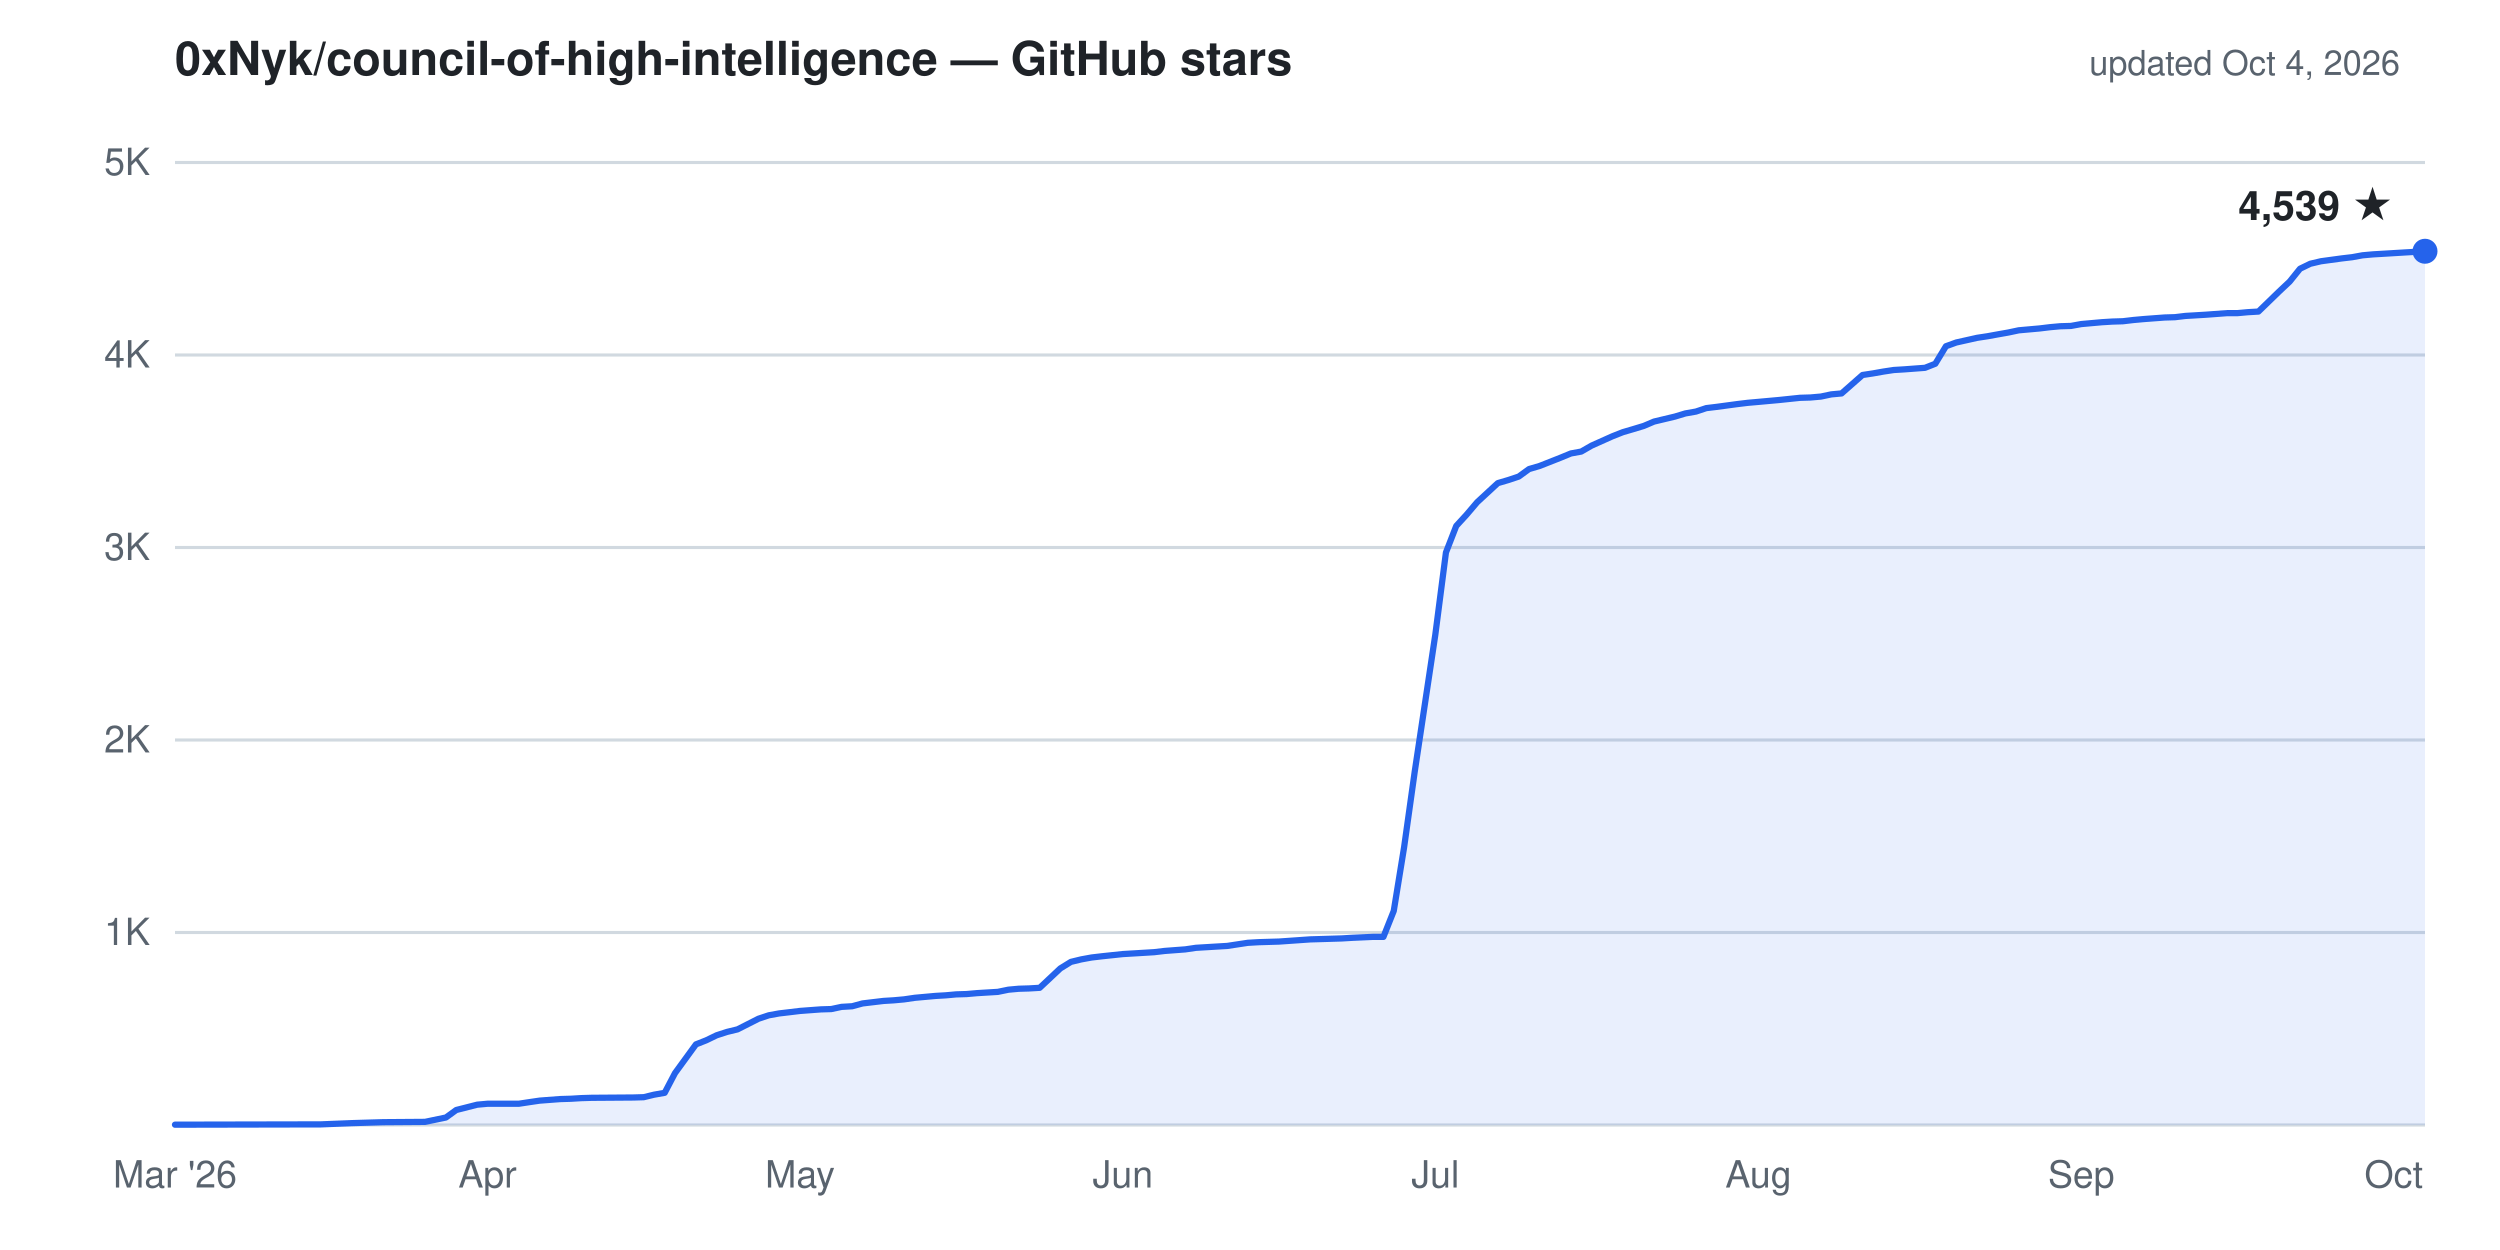
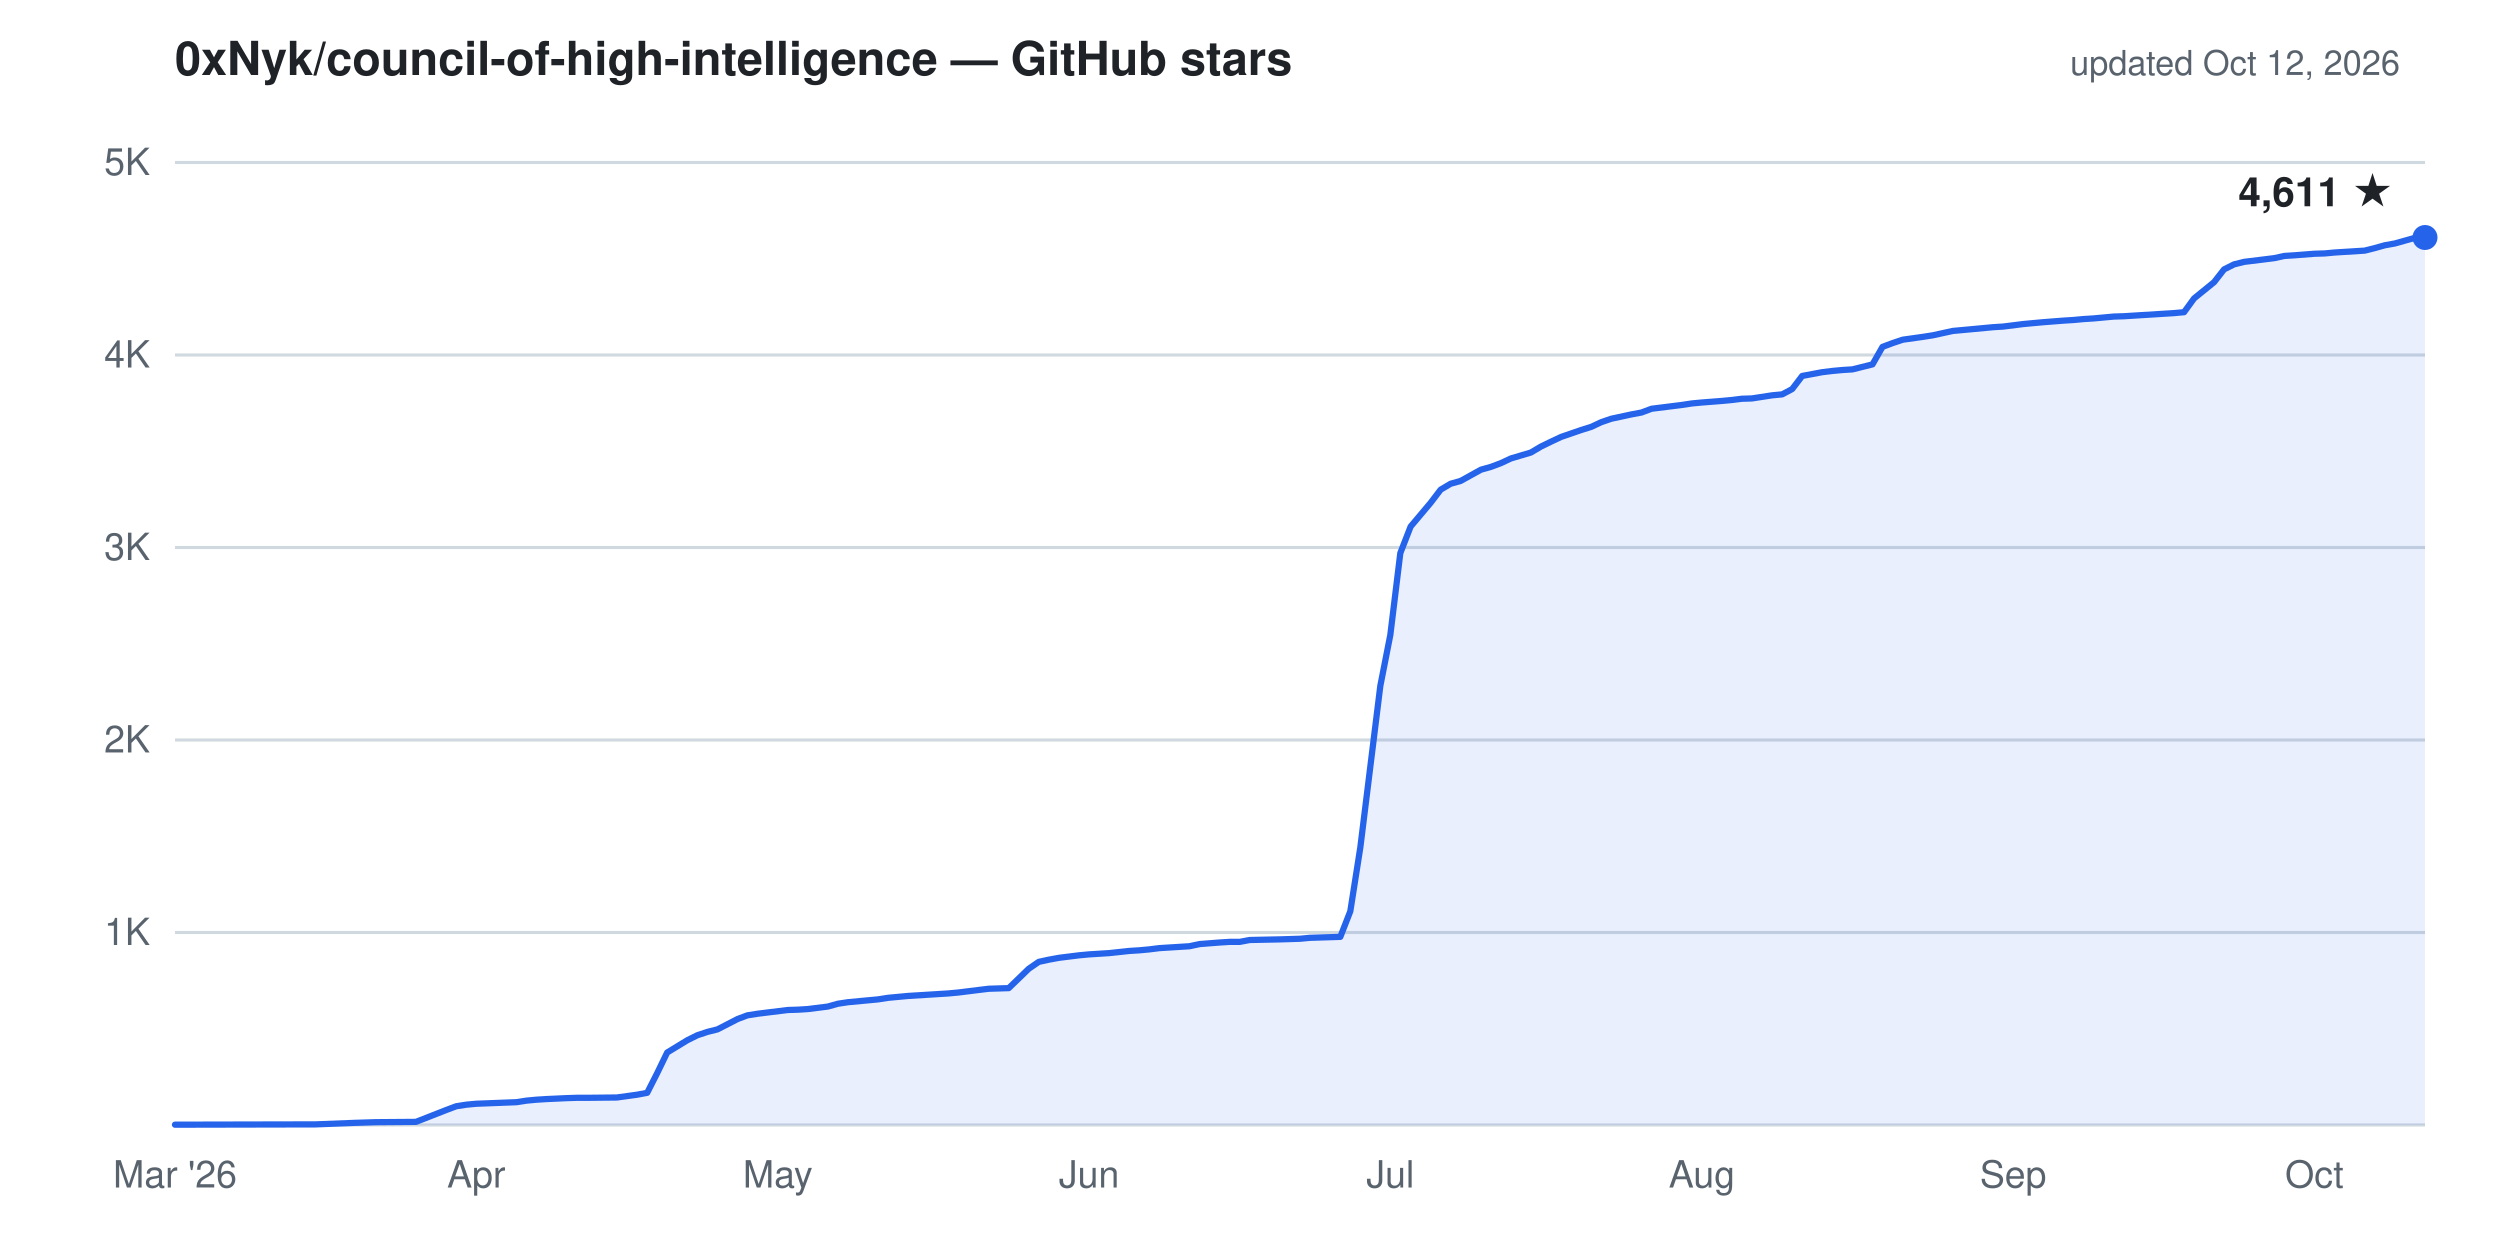
- <svg xmlns="http://www.w3.org/2000/svg" viewBox="0 0 800 400" width="800" height="400" role="img" aria-label="Cumulative GitHub stars for 0xNyk/council-of-high-intelligence: 4,539 as of Oct 4, 2026">
+ <svg xmlns="http://www.w3.org/2000/svg" viewBox="0 0 800 400" width="800" height="400" role="img" aria-label="Cumulative GitHub stars for 0xNyk/council-of-high-intelligence: 4,611 as of Oct 12, 2026">
  <g font-family="-apple-system,'Segoe UI',Helvetica,Arial,sans-serif">
    <text x="56" y="24" fill="#1f2328" font-size="15" font-weight="600">0xNyk/council-of-high-intelligence — GitHub stars</text>
-     <text x="768" y="24" text-anchor="end" fill="#59636e" font-size="11">updated Oct 4, 2026</text>
+     <text x="768" y="24" text-anchor="end" fill="#59636e" font-size="11">updated Oct 12, 2026</text>
    <line x1="56" y1="298.4" x2="776" y2="298.4" stroke="#d1d9e0" stroke-width="1" />
    <line x1="56" y1="236.8" x2="776" y2="236.8" stroke="#d1d9e0" stroke-width="1" />
    <line x1="56" y1="175.2" x2="776" y2="175.2" stroke="#d1d9e0" stroke-width="1" />
    <line x1="56" y1="113.6" x2="776" y2="113.6" stroke="#d1d9e0" stroke-width="1" />
    <line x1="56" y1="52.0" x2="776" y2="52.0" stroke="#d1d9e0" stroke-width="1" />
    <line x1="56" y1="360.0" x2="776" y2="360.0" stroke="#d1d9e0" stroke-width="1" />
    <text x="48" y="302.4" text-anchor="end" fill="#59636e" font-size="12">1K</text>
    <text x="48" y="240.8" text-anchor="end" fill="#59636e" font-size="12">2K</text>
    <text x="48" y="179.2" text-anchor="end" fill="#59636e" font-size="12">3K</text>
    <text x="48" y="117.6" text-anchor="end" fill="#59636e" font-size="12">4K</text>
    <text x="48" y="56.0" text-anchor="end" fill="#59636e" font-size="12">5K</text>
    <text x="56.0" y="380" text-anchor="middle" fill="#59636e" font-size="12">Mar '26</text>
-     <text x="156.0" y="380" text-anchor="middle" fill="#59636e" font-size="12">Apr</text>
-     <text x="256.0" y="380" text-anchor="middle" fill="#59636e" font-size="12">May</text>
-     <text x="359.3" y="380" text-anchor="middle" fill="#59636e" font-size="12">Jun</text>
-     <text x="459.3" y="380" text-anchor="middle" fill="#59636e" font-size="12">Jul</text>
-     <text x="562.7" y="380" text-anchor="middle" fill="#59636e" font-size="12">Aug</text>
-     <text x="666.0" y="380" text-anchor="middle" fill="#59636e" font-size="12">Sep</text>
-     <text x="766.0" y="380" text-anchor="middle" fill="#59636e" font-size="12">Oct</text>
-     <path d="M56.0,359.9 L102.7,359.8 L112.7,359.4 L119.3,359.2 L122.7,359.1 L136.0,359.0 L142.7,357.6 L146.0,355.2 L152.7,353.5 L156.0,353.2 L166.0,353.2 L169.3,352.7 L172.7,352.2 L179.3,351.7 L182.7,351.6 L186.0,351.4 L189.3,351.3 L202.7,351.2 L206.0,351.1 L209.3,350.3 L212.7,349.7 L216.0,343.4 L222.7,334.2 L226.0,332.9 L229.3,331.3 L232.7,330.2 L236.0,329.4 L242.7,326.0 L246.0,324.9 L249.3,324.3 L252.7,323.9 L256.0,323.5 L262.7,323.0 L266.0,322.9 L269.3,322.2 L272.7,322.0 L276.0,321.1 L282.7,320.3 L286.0,320.1 L289.3,319.8 L292.7,319.3 L299.3,318.7 L302.7,318.5 L306.0,318.2 L309.3,318.1 L312.7,317.8 L319.3,317.4 L322.7,316.7 L326.0,316.4 L329.3,316.3 L332.7,316.1 L339.3,309.9 L342.7,307.8 L346.0,307.0 L349.3,306.4 L352.7,306.0 L359.3,305.3 L362.7,305.1 L366.0,304.9 L369.3,304.7 L372.7,304.3 L379.3,303.8 L382.7,303.3 L386.0,303.1 L389.3,302.9 L392.7,302.7 L399.3,301.7 L402.7,301.5 L406.0,301.4 L409.3,301.3 L419.3,300.6 L422.7,300.5 L426.0,300.4 L429.3,300.3 L432.7,300.1 L439.3,299.8 L442.7,299.8 L446.0,291.5 L449.3,271.2 L452.7,247.0 L459.3,203.1 L462.7,176.8 L466.0,168.3 L469.3,164.7 L472.7,160.7 L479.3,154.6 L482.7,153.6 L486.0,152.5 L489.3,150.1 L492.7,149.1 L499.3,146.5 L502.7,145.1 L506.0,144.5 L509.3,142.6 L516.0,139.6 L519.3,138.3 L522.7,137.3 L526.0,136.3 L529.3,134.9 L536.0,133.3 L539.3,132.3 L542.7,131.7 L546.0,130.6 L549.3,130.2 L556.0,129.3 L559.3,128.9 L562.7,128.6 L566.0,128.3 L569.3,128.0 L576.0,127.3 L579.3,127.2 L582.7,126.9 L586.0,126.2 L589.3,125.9 L596.0,120.0 L599.3,119.5 L602.7,118.9 L606.0,118.4 L609.3,118.2 L616.0,117.7 L619.3,116.4 L622.7,110.8 L626.0,109.6 L632.7,108.1 L636.0,107.6 L639.3,107.0 L642.7,106.4 L646.0,105.7 L652.7,105.1 L656.0,104.7 L659.3,104.4 L662.7,104.3 L666.0,103.7 L672.7,103.1 L676.0,102.9 L679.3,102.8 L682.7,102.4 L686.0,102.1 L692.7,101.6 L696.0,101.5 L699.3,101.1 L702.7,100.9 L706.0,100.7 L712.7,100.2 L716.0,100.2 L719.3,99.9 L722.7,99.7 L729.3,93.3 L732.7,90.1 L736.0,86.0 L739.3,84.4 L742.7,83.6 L749.3,82.7 L752.7,82.3 L756.0,81.7 L759.3,81.4 L762.7,81.2 L769.3,80.8 L772.7,80.6 L776.0,80.4 L776.0,360.0 L56.0,360.0 Z" fill="#2563eb" fill-opacity="0.1" stroke="none" />
-     <path d="M56.0,359.9 L102.7,359.8 L112.7,359.4 L119.3,359.2 L122.7,359.1 L136.0,359.0 L142.7,357.6 L146.0,355.2 L152.7,353.5 L156.0,353.2 L166.0,353.2 L169.3,352.7 L172.7,352.2 L179.3,351.7 L182.7,351.6 L186.0,351.4 L189.3,351.3 L202.7,351.2 L206.0,351.1 L209.3,350.3 L212.7,349.7 L216.0,343.4 L222.7,334.2 L226.0,332.9 L229.3,331.3 L232.7,330.2 L236.0,329.4 L242.7,326.0 L246.0,324.9 L249.3,324.3 L252.7,323.9 L256.0,323.5 L262.7,323.0 L266.0,322.9 L269.3,322.2 L272.7,322.0 L276.0,321.1 L282.7,320.3 L286.0,320.1 L289.3,319.8 L292.7,319.3 L299.3,318.7 L302.7,318.5 L306.0,318.2 L309.3,318.1 L312.7,317.8 L319.3,317.4 L322.7,316.7 L326.0,316.4 L329.3,316.3 L332.7,316.1 L339.3,309.9 L342.7,307.8 L346.0,307.0 L349.3,306.4 L352.7,306.0 L359.3,305.3 L362.7,305.1 L366.0,304.9 L369.3,304.7 L372.7,304.3 L379.3,303.8 L382.7,303.3 L386.0,303.1 L389.3,302.9 L392.7,302.7 L399.3,301.7 L402.7,301.5 L406.0,301.4 L409.3,301.3 L419.3,300.6 L422.7,300.5 L426.0,300.4 L429.3,300.3 L432.7,300.1 L439.3,299.8 L442.7,299.8 L446.0,291.5 L449.3,271.2 L452.7,247.0 L459.3,203.1 L462.7,176.8 L466.0,168.3 L469.3,164.7 L472.7,160.7 L479.3,154.6 L482.7,153.6 L486.0,152.5 L489.3,150.1 L492.7,149.1 L499.3,146.5 L502.7,145.1 L506.0,144.5 L509.3,142.6 L516.0,139.6 L519.3,138.3 L522.7,137.3 L526.0,136.3 L529.3,134.9 L536.0,133.3 L539.3,132.3 L542.7,131.7 L546.0,130.6 L549.3,130.2 L556.0,129.3 L559.3,128.9 L562.7,128.6 L566.0,128.3 L569.3,128.0 L576.0,127.3 L579.3,127.2 L582.7,126.9 L586.0,126.2 L589.3,125.9 L596.0,120.0 L599.3,119.5 L602.7,118.9 L606.0,118.4 L609.3,118.2 L616.0,117.7 L619.3,116.4 L622.7,110.8 L626.0,109.6 L632.7,108.1 L636.0,107.6 L639.3,107.0 L642.7,106.4 L646.0,105.7 L652.7,105.1 L656.0,104.7 L659.3,104.4 L662.7,104.3 L666.0,103.7 L672.7,103.1 L676.0,102.9 L679.3,102.8 L682.7,102.4 L686.0,102.1 L692.7,101.6 L696.0,101.5 L699.3,101.1 L702.7,100.9 L706.0,100.7 L712.7,100.2 L716.0,100.2 L719.3,99.9 L722.7,99.7 L729.3,93.3 L732.7,90.1 L736.0,86.0 L739.3,84.4 L742.7,83.6 L749.3,82.7 L752.7,82.3 L756.0,81.7 L759.3,81.4 L762.7,81.2 L769.3,80.8 L772.7,80.6 L776.0,80.4" fill="none" stroke="#2563eb" stroke-width="2" stroke-linejoin="round" stroke-linecap="round" />
-     <circle cx="776.0" cy="80.4" r="4" fill="#2563eb" />
-     <text x="766.0" y="70.4" text-anchor="end" fill="#1f2328" font-size="13" font-weight="600">4,539 ★</text>
+     <text x="152.4" y="380" text-anchor="middle" fill="#59636e" font-size="12">Apr</text>
+     <text x="248.9" y="380" text-anchor="middle" fill="#59636e" font-size="12">May</text>
+     <text x="348.5" y="380" text-anchor="middle" fill="#59636e" font-size="12">Jun</text>
+     <text x="444.9" y="380" text-anchor="middle" fill="#59636e" font-size="12">Jul</text>
+     <text x="544.6" y="380" text-anchor="middle" fill="#59636e" font-size="12">Aug</text>
+     <text x="644.2" y="380" text-anchor="middle" fill="#59636e" font-size="12">Sep</text>
+     <text x="740.6" y="380" text-anchor="middle" fill="#59636e" font-size="12">Oct</text>
+     <path d="M56.0,359.9 L101.0,359.8 L113.9,359.3 L117.1,359.2 L120.3,359.1 L133.1,359.0 L142.8,355.2 L146.0,354.0 L149.2,353.5 L152.4,353.2 L165.3,352.7 L168.5,352.2 L171.7,351.9 L174.9,351.7 L181.4,351.4 L184.6,351.3 L187.8,351.3 L197.4,351.2 L203.9,350.3 L207.1,349.7 L210.3,343.4 L213.5,336.8 L219.9,332.9 L223.1,331.3 L226.4,330.2 L229.6,329.4 L236.0,326.1 L239.2,324.9 L242.4,324.4 L245.6,324.0 L252.1,323.2 L255.3,323.1 L258.5,322.9 L264.9,322.1 L268.1,321.2 L271.4,320.7 L274.6,320.4 L281.0,319.8 L284.2,319.3 L287.4,319.0 L290.6,318.7 L297.1,318.3 L300.3,318.1 L303.5,317.9 L306.7,317.6 L313.1,316.8 L316.4,316.4 L319.6,316.3 L322.8,316.2 L329.2,310.0 L332.4,307.8 L335.6,307.1 L338.9,306.5 L345.3,305.7 L348.5,305.4 L351.7,305.2 L354.9,305.0 L361.4,304.3 L364.6,304.1 L367.8,303.8 L371.0,303.4 L377.4,303.0 L380.6,302.8 L383.9,302.1 L390.3,301.6 L393.5,301.4 L396.7,301.4 L399.9,300.8 L409.6,300.6 L412.8,300.5 L416.0,300.4 L419.2,300.1 L425.6,299.9 L428.9,299.8 L432.1,291.6 L435.3,271.2 L441.7,219.5 L444.9,203.2 L448.1,177.0 L451.4,168.5 L457.8,160.9 L461.0,156.7 L464.2,154.8 L467.4,153.9 L473.9,150.3 L477.1,149.4 L480.3,148.2 L483.5,146.7 L489.9,144.8 L493.1,142.9 L496.4,141.3 L499.6,139.8 L506.0,137.6 L509.2,136.6 L512.4,135.1 L515.6,134.0 L522.1,132.6 L525.3,132.0 L528.5,130.8 L534.9,130.0 L538.1,129.6 L541.4,129.1 L544.6,128.8 L551.0,128.3 L554.2,128.0 L557.4,127.6 L560.6,127.5 L567.1,126.5 L570.3,126.2 L573.5,124.5 L576.7,120.3 L583.1,119.1 L586.4,118.7 L589.6,118.4 L592.8,118.2 L599.2,116.6 L602.4,111.0 L605.6,109.8 L608.9,108.7 L615.3,107.8 L618.5,107.3 L621.7,106.6 L624.9,105.9 L631.4,105.3 L634.6,105.0 L637.8,104.7 L641.0,104.5 L647.4,103.7 L650.6,103.4 L653.9,103.1 L660.3,102.6 L663.5,102.4 L666.7,102.1 L669.9,101.9 L676.4,101.3 L679.6,101.2 L682.8,101.0 L686.0,100.8 L692.4,100.4 L695.6,100.2 L698.9,99.9 L702.1,95.5 L708.5,90.3 L711.7,86.2 L714.9,84.6 L718.1,83.8 L724.6,83.0 L727.8,82.6 L731.0,81.9 L734.2,81.7 L740.6,81.2 L743.9,81.1 L747.1,80.8 L750.3,80.6 L756.7,80.2 L759.9,79.4 L763.1,78.5 L766.4,77.9 L772.8,76.1 L776.0,76.0 L776.0,360.0 L56.0,360.0 Z" fill="#2563eb" fill-opacity="0.1" stroke="none" />
+     <path d="M56.0,359.9 L101.0,359.8 L113.9,359.3 L117.1,359.2 L120.3,359.1 L133.1,359.0 L142.8,355.2 L146.0,354.0 L149.2,353.5 L152.4,353.2 L165.3,352.7 L168.5,352.2 L171.7,351.9 L174.9,351.7 L181.4,351.4 L184.6,351.3 L187.8,351.3 L197.4,351.2 L203.9,350.3 L207.1,349.7 L210.3,343.4 L213.5,336.8 L219.9,332.9 L223.1,331.3 L226.4,330.2 L229.6,329.4 L236.0,326.1 L239.2,324.9 L242.4,324.4 L245.6,324.0 L252.1,323.2 L255.3,323.1 L258.5,322.9 L264.9,322.1 L268.1,321.2 L271.4,320.7 L274.6,320.4 L281.0,319.8 L284.2,319.3 L287.4,319.0 L290.6,318.7 L297.1,318.3 L300.3,318.1 L303.5,317.9 L306.7,317.6 L313.1,316.8 L316.4,316.4 L319.6,316.3 L322.8,316.2 L329.2,310.0 L332.4,307.8 L335.6,307.1 L338.9,306.5 L345.3,305.7 L348.5,305.4 L351.7,305.2 L354.9,305.0 L361.4,304.3 L364.6,304.1 L367.8,303.8 L371.0,303.4 L377.4,303.0 L380.6,302.8 L383.9,302.1 L390.3,301.6 L393.5,301.4 L396.7,301.4 L399.9,300.8 L409.6,300.6 L412.8,300.5 L416.0,300.4 L419.2,300.1 L425.6,299.9 L428.9,299.8 L432.1,291.6 L435.3,271.2 L441.7,219.5 L444.9,203.2 L448.1,177.0 L451.4,168.5 L457.8,160.9 L461.0,156.7 L464.2,154.8 L467.4,153.9 L473.9,150.3 L477.1,149.4 L480.3,148.2 L483.5,146.7 L489.9,144.8 L493.1,142.9 L496.4,141.3 L499.6,139.8 L506.0,137.6 L509.2,136.6 L512.4,135.1 L515.6,134.0 L522.1,132.6 L525.3,132.0 L528.5,130.8 L534.9,130.0 L538.1,129.6 L541.4,129.1 L544.6,128.8 L551.0,128.3 L554.2,128.0 L557.4,127.6 L560.6,127.5 L567.1,126.5 L570.3,126.2 L573.5,124.5 L576.7,120.3 L583.1,119.1 L586.4,118.7 L589.6,118.4 L592.8,118.2 L599.2,116.6 L602.4,111.0 L605.6,109.8 L608.9,108.7 L615.3,107.8 L618.5,107.3 L621.7,106.6 L624.9,105.9 L631.4,105.3 L634.6,105.0 L637.8,104.7 L641.0,104.5 L647.4,103.7 L650.6,103.4 L653.9,103.1 L660.3,102.6 L663.5,102.4 L666.7,102.1 L669.9,101.9 L676.4,101.3 L679.6,101.2 L682.8,101.0 L686.0,100.8 L692.4,100.4 L695.6,100.2 L698.9,99.9 L702.1,95.5 L708.5,90.3 L711.7,86.2 L714.9,84.6 L718.1,83.8 L724.6,83.0 L727.8,82.6 L731.0,81.9 L734.2,81.7 L740.6,81.2 L743.9,81.1 L747.1,80.8 L750.3,80.6 L756.7,80.2 L759.9,79.4 L763.1,78.5 L766.4,77.9 L772.8,76.1 L776.0,76.0" fill="none" stroke="#2563eb" stroke-width="2" stroke-linejoin="round" stroke-linecap="round" />
+     <circle cx="776.0" cy="76.0" r="4" fill="#2563eb" />
+     <text x="766.0" y="66.0" text-anchor="end" fill="#1f2328" font-size="13" font-weight="600">4,611 ★</text>
  </g>
</svg>
